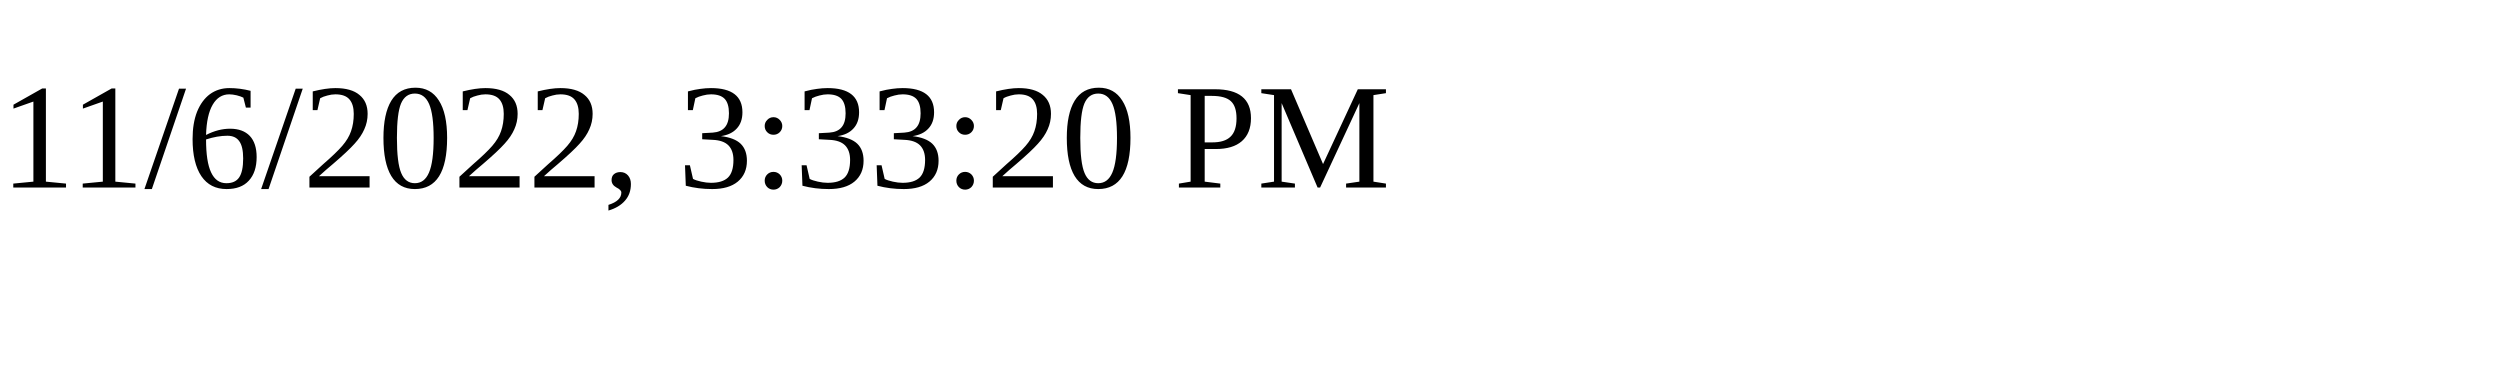
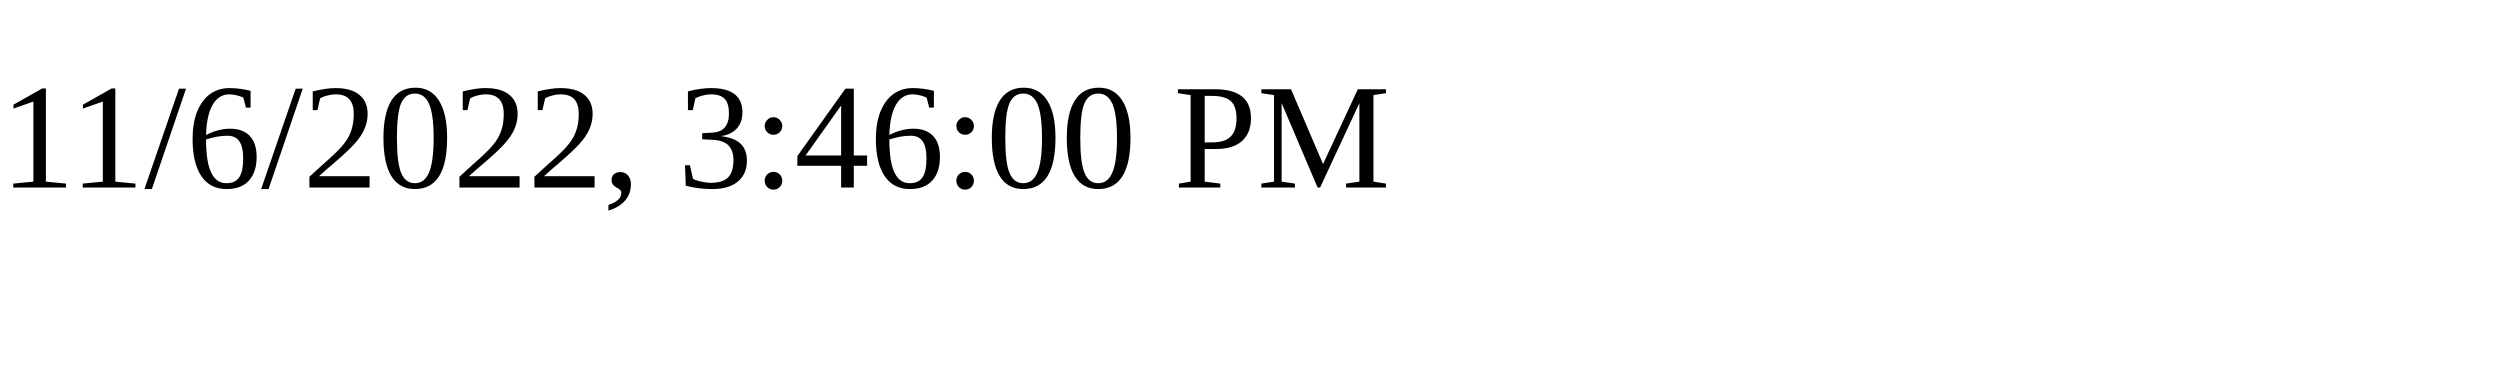
<svg xmlns="http://www.w3.org/2000/svg" height="30" width="200">
-   <text x="0" y="15">11/6/2022, 3:33:20 PM</text>
+   <text x="0" y="15">11/6/2022, 3:46:00 PM</text>
</svg>
